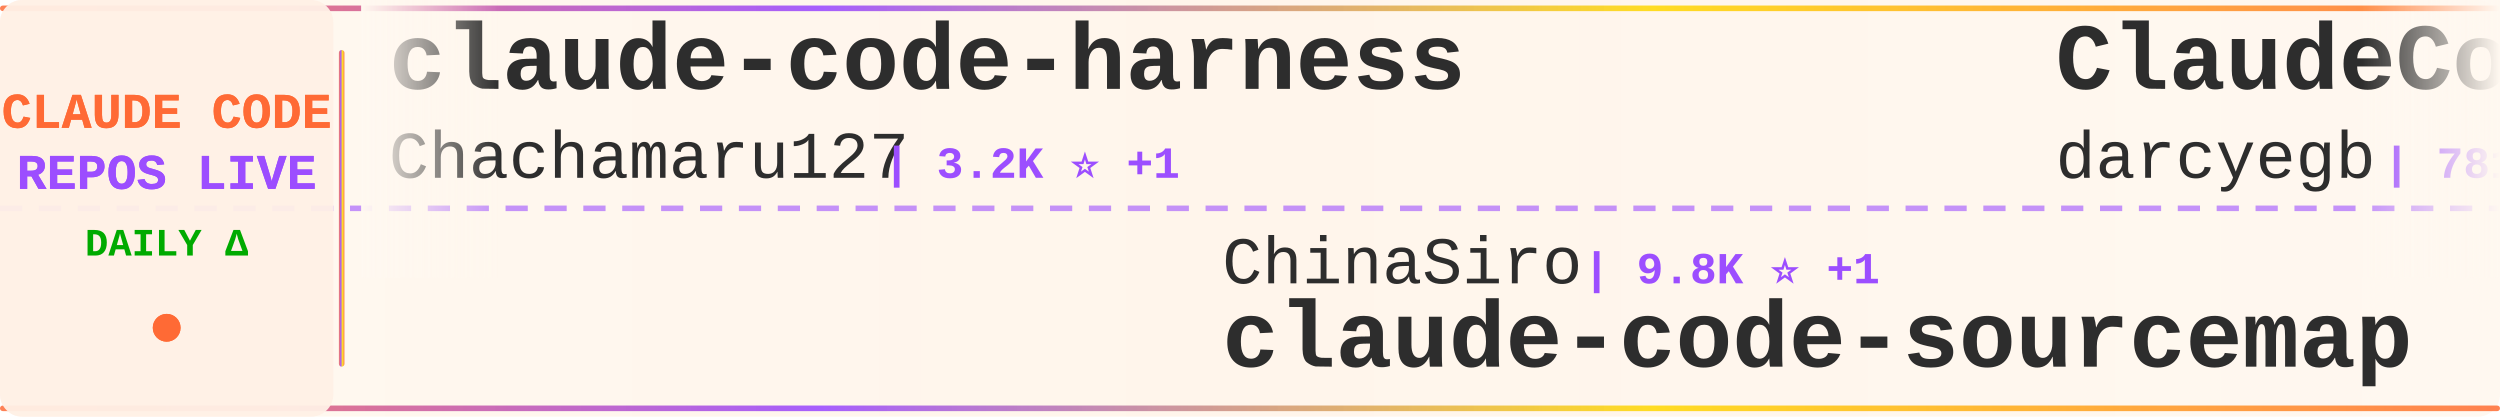
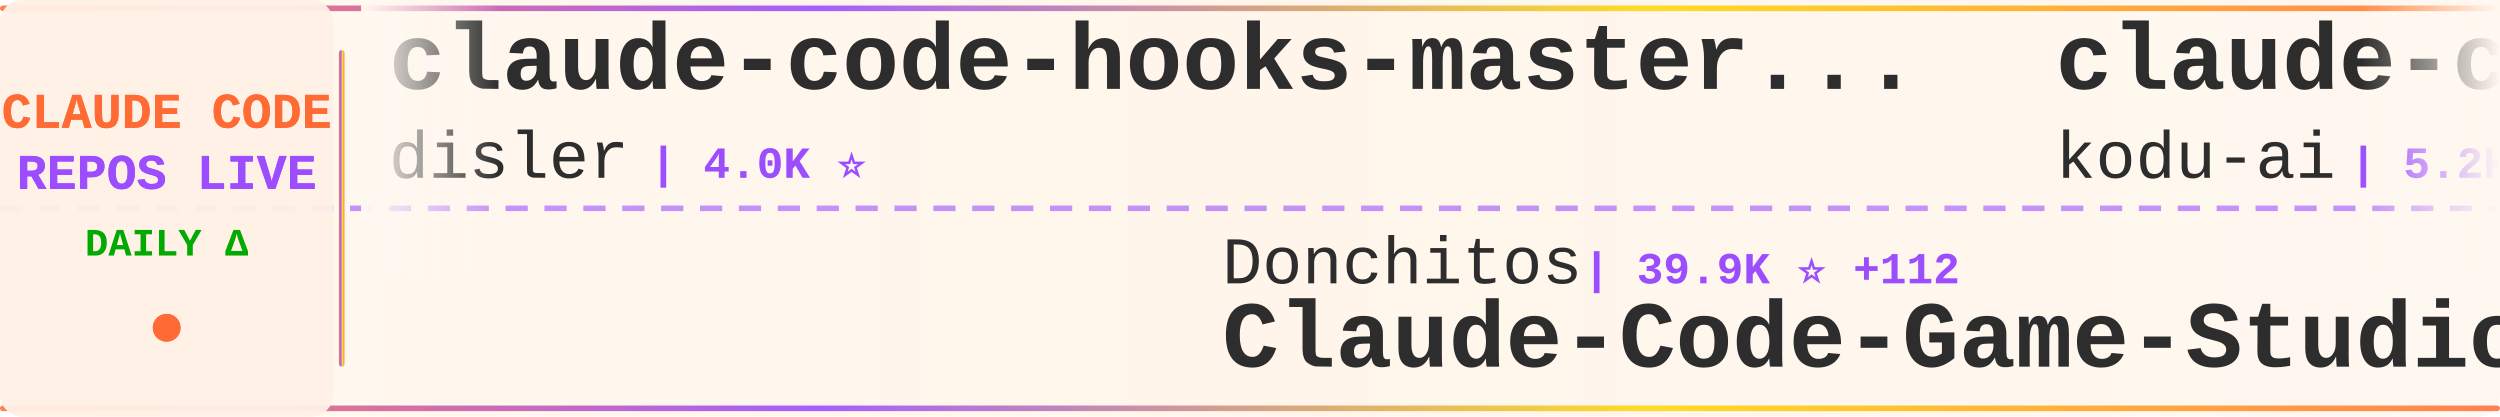
<svg xmlns="http://www.w3.org/2000/svg" width="900" height="150">
  <defs>
    <linearGradient id="tickerBg" x1="0%" y1="0%" x2="100%" y2="0%">
      <stop offset="0%" style="stop-color:#fff8f0;stop-opacity:0.98" />
      <stop offset="50%" style="stop-color:#fff5eb;stop-opacity:1" />
      <stop offset="100%" style="stop-color:#fff8f0;stop-opacity:0.98" />
    </linearGradient>
    <linearGradient id="borderGrad" x1="0%" y1="0%" x2="100%" y2="0%">
      <stop offset="0%" style="stop-color:#FF6B35;stop-opacity:0.85">
        <animate attributeName="stop-opacity" values="0.85;1;0.85" dur="2s" repeatCount="indefinite" />
      </stop>
      <stop offset="33%" style="stop-color:#9C4EFF;stop-opacity:0.9">
        <animate attributeName="stop-opacity" values="0.9;1;0.9" dur="2.2s" repeatCount="indefinite" />
      </stop>
      <stop offset="66%" style="stop-color:#FFD700;stop-opacity:0.85">
        <animate attributeName="stop-opacity" values="0.85;1;0.85" dur="1.8s" repeatCount="indefinite" />
      </stop>
      <stop offset="100%" style="stop-color:#FF6B35;stop-opacity:0.85">
        <animate attributeName="stop-opacity" values="0.85;1;0.85" dur="2s" repeatCount="indefinite" />
      </stop>
    </linearGradient>
    <filter id="textGlow">
      <feGaussianBlur stdDeviation="0.15" result="coloredBlur" />
      <feMerge>
        <feMergeNode in="coloredBlur" />
        <feMergeNode in="SourceGraphic" />
      </feMerge>
    </filter>
    <filter id="metricGlow">
      <feGaussianBlur stdDeviation="0.2" result="coloredBlur" />
      <feMerge>
        <feMergeNode in="coloredBlur" />
        <feMergeNode in="SourceGraphic" />
      </feMerge>
    </filter>
    <linearGradient id="leftFade" x1="0%" y1="0%" x2="100%" y2="0%">
      <stop offset="0%" style="stop-color:#fff8f0;stop-opacity:1" />
      <stop offset="100%" style="stop-color:#fff8f0;stop-opacity:0" />
    </linearGradient>
    <linearGradient id="rightFade" x1="0%" y1="0%" x2="100%" y2="0%">
      <stop offset="0%" style="stop-color:#fff8f0;stop-opacity:0" />
      <stop offset="100%" style="stop-color:#fff8f0;stop-opacity:1" />
    </linearGradient>
  </defs>
  <rect width="900" height="150" fill="url(#tickerBg)" rx="8" />
  <rect x="0" y="2" width="900" height="2" fill="url(#borderGrad)" rx="1" />
  <rect x="0" y="146" width="900" height="2" fill="url(#borderGrad)" rx="1" />
  <line x1="0" y1="75" x2="900" y2="75" stroke="#9C4EFF" stroke-width="2" stroke-dasharray="8 6" opacity="0.6" />
  <rect x="0" y="0" width="120" height="150" fill="#fff0e6" opacity="0.95" rx="8" />
  <text x="60" y="46" font-family="'Courier New', monospace" font-size="18" font-weight="bold" fill="#FF6B35" text-anchor="middle" filter="url(#textGlow)">
    CLAUDE CODE
  </text>
  <text x="60" y="68" font-family="'Courier New', monospace" font-size="18" font-weight="bold" fill="#9C4EFF" text-anchor="middle" filter="url(#textGlow)">
    REPOS LIVE
  </text>
  <text x="60" y="92" font-family="'Courier New', monospace" font-size="14" font-weight="bold" fill="#00aa00" text-anchor="middle">
    DAILY Δ
  </text>
  <circle cx="60" cy="118" r="5" fill="#FF6B35" filter="url(#metricGlow)">
    <animate attributeName="r" values="4;6;4" dur="1.5s" repeatCount="indefinite" />
    <animate attributeName="opacity" values="0.6;1;0.6" dur="1.5s" repeatCount="indefinite" />
  </circle>
  <rect x="122" y="18" width="2" height="114" fill="url(#borderGrad)" rx="1" />
  <clipPath id="tickerClip">
    <rect x="130" y="0" width="770" height="150" />
  </clipPath>
  <g clip-path="url(#tickerClip)">
    <g id="tickerItems">
      <animateTransform attributeName="transform" attributeType="XML" type="translate" from="0 0" to="-3000 0" dur="54s" repeatCount="indefinite" />
      <g transform="translate(0, 0)">
-         <text x="140" y="32" font-family="'Courier New', monospace" font-size="34" font-weight="bold" fill="#2d2d2d">claude-code-harness</text>
-         <text x="140" y="64" font-family="'Courier New', monospace" font-size="24" font-weight="normal" fill="#2d2d2d" opacity="1.0">Chachamaru127</text>
-         <text x="318" y="64" font-family="'Courier New', monospace" font-size="16" font-weight="bold" fill="#9C4EFF"> | 3.2K ⭐ +1</text>
+         <text x="140" y="32" font-family="'Courier New', monospace" font-size="34" font-weight="bold" fill="#2d2d2d">claude-code-hooks-master...</text>
+         <text x="140" y="64" font-family="'Courier New', monospace" font-size="24" font-weight="normal" fill="#2d2d2d" opacity="1.0">disler</text>
+         <text x="234" y="64" font-family="'Courier New', monospace" font-size="16" font-weight="bold" fill="#9C4EFF"> | 4.0K ⭐</text>
      </g>
      <g transform="translate(300, 0)">
-         <text x="140" y="102" font-family="'Courier New', monospace" font-size="24" font-weight="normal" fill="#2d2d2d" opacity="1.0">ChinaSiro</text>
-         <text x="270" y="102" font-family="'Courier New', monospace" font-size="16" font-weight="bold" fill="#9C4EFF"> | 9.8K ⭐ +1</text>
-         <text x="140" y="132" font-family="'Courier New', monospace" font-size="34" font-weight="bold" fill="#2d2d2d">claude-code-sourcemap</text>
+         <text x="140" y="102" font-family="'Courier New', monospace" font-size="24" font-weight="normal" fill="#2d2d2d" opacity="1.0">Donchitos</text>
+         <text x="270" y="102" font-family="'Courier New', monospace" font-size="16" font-weight="bold" fill="#9C4EFF"> | 39.9K ⭐ +112</text>
+         <text x="140" y="132" font-family="'Courier New', monospace" font-size="34" font-weight="bold" fill="#2d2d2d">Claude-Code-Game-Studios</text>
      </g>
      <g transform="translate(600, 0)">
-         <text x="140" y="32" font-family="'Courier New', monospace" font-size="34" font-weight="bold" fill="#2d2d2d">ClaudeCodeAgents</text>
-         <text x="140" y="64" font-family="'Courier New', monospace" font-size="24" font-weight="normal" fill="#2d2d2d" opacity="1.0">darcyegb</text>
-         <text x="258" y="64" font-family="'Courier New', monospace" font-size="16" font-weight="bold" fill="#9C4EFF"> | 781 ⭐ +1</text>
+         <text x="140" y="32" font-family="'Courier New', monospace" font-size="34" font-weight="bold" fill="#2d2d2d">claude-coder</text>
+         <text x="140" y="64" font-family="'Courier New', monospace" font-size="24" font-weight="normal" fill="#2d2d2d" opacity="1.0">kodu-ai</text>
+         <text x="246" y="64" font-family="'Courier New', monospace" font-size="16" font-weight="bold" fill="#9C4EFF"> | 5.2K ⭐</text>
      </g>
      <g transform="translate(900, 0)">
-         <text x="140" y="102" font-family="'Courier New', monospace" font-size="24" font-weight="normal" fill="#2d2d2d" opacity="1.0">RishabhK103</text>
-         <text x="294" y="102" font-family="'Courier New', monospace" font-size="16" font-weight="bold" fill="#9C4EFF"> | 112 ⭐</text>
-         <text x="140" y="132" font-family="'Courier New', monospace" font-size="34" font-weight="bold" fill="#2d2d2d">claude-code</text>
+         <text x="140" y="102" font-family="'Courier New', monospace" font-size="24" font-weight="normal" fill="#2d2d2d" opacity="1.0">Piebald-AI</text>
+         <text x="282" y="102" font-family="'Courier New', monospace" font-size="16" font-weight="bold" fill="#9C4EFF"> | 13.2K ⭐ +4</text>
+         <text x="140" y="132" font-family="'Courier New', monospace" font-size="34" font-weight="bold" fill="#2d2d2d">claude-code-system-promp...</text>
      </g>
      <g transform="translate(1200, 0)">
+         <text x="140" y="32" font-family="'Courier New', monospace" font-size="34" font-weight="bold" fill="#2d2d2d">claude-code-reverse</text>
+         <text x="140" y="64" font-family="'Courier New', monospace" font-size="24" font-weight="normal" fill="#2d2d2d" opacity="1.0">Yuyz0112</text>
+         <text x="258" y="64" font-family="'Courier New', monospace" font-size="16" font-weight="bold" fill="#9C4EFF"> | 2.5K ⭐</text>
+       </g>
+       <g transform="translate(1500, 0)">
+         <text x="140" y="102" font-family="'Courier New', monospace" font-size="24" font-weight="normal" fill="#2d2d2d" opacity="1.0">pengchengneo</text>
+         <text x="306" y="102" font-family="'Courier New', monospace" font-size="16" font-weight="bold" fill="#9C4EFF"> | 1.8K ⭐</text>
+         <text x="140" y="132" font-family="'Courier New', monospace" font-size="34" font-weight="bold" fill="#2d2d2d">Claude-Code</text>
+       </g>
+       <g transform="translate(1800, 0)">
        <text x="140" y="32" font-family="'Courier New', monospace" font-size="34" font-weight="bold" fill="#2d2d2d">claude-code-guide</text>
        <text x="140" y="64" font-family="'Courier New', monospace" font-size="24" font-weight="normal" fill="#2d2d2d" opacity="1.0">Cranot</text>
        <text x="234" y="64" font-family="'Courier New', monospace" font-size="16" font-weight="bold" fill="#9C4EFF"> | 2.9K ⭐</text>
      </g>
-       <g transform="translate(1500, 0)">
-         <text x="140" y="102" font-family="'Courier New', monospace" font-size="24" font-weight="normal" fill="#2d2d2d" opacity="1.0">kodu-ai</text>
-         <text x="246" y="102" font-family="'Courier New', monospace" font-size="16" font-weight="bold" fill="#9C4EFF"> | 5.2K ⭐</text>
-         <text x="140" y="132" font-family="'Courier New', monospace" font-size="34" font-weight="bold" fill="#2d2d2d">claude-coder</text>
-       </g>
-       <g transform="translate(1800, 0)">
-         <text x="140" y="32" font-family="'Courier New', monospace" font-size="34" font-weight="bold" fill="#2d2d2d">claude-code-security-rev...</text>
-         <text x="140" y="64" font-family="'Courier New', monospace" font-size="24" font-weight="normal" fill="#2d2d2d" opacity="1.0">anthropics</text>
-         <text x="282" y="64" font-family="'Courier New', monospace" font-size="16" font-weight="bold" fill="#9C4EFF"> | 6.9K ⭐ +17</text>
-       </g>
      <g transform="translate(2100, 0)">
-         <text x="140" y="102" font-family="'Courier New', monospace" font-size="24" font-weight="normal" fill="#2d2d2d" opacity="1.0">FlorianBruniaux</text>
-         <text x="342" y="102" font-family="'Courier New', monospace" font-size="16" font-weight="bold" fill="#9C4EFF"> | 6.5K ⭐ +7</text>
-         <text x="140" y="132" font-family="'Courier New', monospace" font-size="34" font-weight="bold" fill="#2d2d2d">claude-code-ultimate-gui...</text>
+         <text x="140" y="102" font-family="'Courier New', monospace" font-size="24" font-weight="normal" fill="#2d2d2d" opacity="1.0">lintsinghua</text>
+         <text x="294" y="102" font-family="'Courier New', monospace" font-size="16" font-weight="bold" fill="#9C4EFF"> | 4.4K ⭐</text>
+         <text x="140" y="132" font-family="'Courier New', monospace" font-size="34" font-weight="bold" fill="#2d2d2d">claude-code-book</text>
      </g>
      <g transform="translate(2400, 0)">
-         <text x="140" y="32" font-family="'Courier New', monospace" font-size="34" font-weight="bold" fill="#2d2d2d">claude-code-hub</text>
-         <text x="140" y="64" font-family="'Courier New', monospace" font-size="24" font-weight="normal" fill="#2d2d2d" opacity="1.0">ding113</text>
-         <text x="246" y="64" font-family="'Courier New', monospace" font-size="16" font-weight="bold" fill="#9C4EFF"> | 3.4K ⭐ -1</text>
+         <text x="140" y="32" font-family="'Courier New', monospace" font-size="34" font-weight="bold" fill="#2d2d2d">awesome-claude-code-plug...</text>
+         <text x="140" y="64" font-family="'Courier New', monospace" font-size="24" font-weight="normal" fill="#2d2d2d" opacity="1.0">ccplugins</text>
+         <text x="270" y="64" font-family="'Courier New', monospace" font-size="16" font-weight="bold" fill="#9C4EFF"> | 1.0K ⭐</text>
      </g>
      <g transform="translate(2700, 0)">
-         <text x="140" y="102" font-family="'Courier New', monospace" font-size="24" font-weight="normal" fill="#2d2d2d" opacity="1.0">codeaashu</text>
-         <text x="270" y="102" font-family="'Courier New', monospace" font-size="16" font-weight="bold" fill="#9C4EFF"> | 3.4K ⭐</text>
-         <text x="140" y="132" font-family="'Courier New', monospace" font-size="34" font-weight="bold" fill="#2d2d2d">claude-code</text>
+         <text x="140" y="102" font-family="'Courier New', monospace" font-size="24" font-weight="normal" fill="#2d2d2d" opacity="1.0">OneRedOak</text>
+         <text x="270" y="102" font-family="'Courier New', monospace" font-size="16" font-weight="bold" fill="#9C4EFF"> | 3.9K ⭐</text>
+         <text x="140" y="132" font-family="'Courier New', monospace" font-size="34" font-weight="bold" fill="#2d2d2d">claude-code-workflows</text>
      </g>
      <g transform="translate(3000, 0)">
-         <text x="140" y="32" font-family="'Courier New', monospace" font-size="34" font-weight="bold" fill="#2d2d2d">claude-code-harness</text>
-         <text x="140" y="64" font-family="'Courier New', monospace" font-size="24" font-weight="normal" fill="#2d2d2d" opacity="1.0">Chachamaru127</text>
-         <text x="318" y="64" font-family="'Courier New', monospace" font-size="16" font-weight="bold" fill="#9C4EFF"> | 3.2K ⭐ +1</text>
+         <text x="140" y="32" font-family="'Courier New', monospace" font-size="34" font-weight="bold" fill="#2d2d2d">claude-code-hooks-master...</text>
+         <text x="140" y="64" font-family="'Courier New', monospace" font-size="24" font-weight="normal" fill="#2d2d2d" opacity="1.0">disler</text>
+         <text x="234" y="64" font-family="'Courier New', monospace" font-size="16" font-weight="bold" fill="#9C4EFF"> | 4.0K ⭐</text>
      </g>
      <g transform="translate(3300, 0)">
-         <text x="140" y="102" font-family="'Courier New', monospace" font-size="24" font-weight="normal" fill="#2d2d2d" opacity="1.0">ChinaSiro</text>
-         <text x="270" y="102" font-family="'Courier New', monospace" font-size="16" font-weight="bold" fill="#9C4EFF"> | 9.8K ⭐ +1</text>
-         <text x="140" y="132" font-family="'Courier New', monospace" font-size="34" font-weight="bold" fill="#2d2d2d">claude-code-sourcemap</text>
+         <text x="140" y="102" font-family="'Courier New', monospace" font-size="24" font-weight="normal" fill="#2d2d2d" opacity="1.0">Donchitos</text>
+         <text x="270" y="102" font-family="'Courier New', monospace" font-size="16" font-weight="bold" fill="#9C4EFF"> | 39.9K ⭐ +112</text>
+         <text x="140" y="132" font-family="'Courier New', monospace" font-size="34" font-weight="bold" fill="#2d2d2d">Claude-Code-Game-Studios</text>
      </g>
      <g transform="translate(3600, 0)">
-         <text x="140" y="32" font-family="'Courier New', monospace" font-size="34" font-weight="bold" fill="#2d2d2d">ClaudeCodeAgents</text>
-         <text x="140" y="64" font-family="'Courier New', monospace" font-size="24" font-weight="normal" fill="#2d2d2d" opacity="1.0">darcyegb</text>
-         <text x="258" y="64" font-family="'Courier New', monospace" font-size="16" font-weight="bold" fill="#9C4EFF"> | 781 ⭐ +1</text>
+         <text x="140" y="32" font-family="'Courier New', monospace" font-size="34" font-weight="bold" fill="#2d2d2d">claude-coder</text>
+         <text x="140" y="64" font-family="'Courier New', monospace" font-size="24" font-weight="normal" fill="#2d2d2d" opacity="1.0">kodu-ai</text>
+         <text x="246" y="64" font-family="'Courier New', monospace" font-size="16" font-weight="bold" fill="#9C4EFF"> | 5.2K ⭐</text>
      </g>
      <g transform="translate(3900, 0)">
-         <text x="140" y="102" font-family="'Courier New', monospace" font-size="24" font-weight="normal" fill="#2d2d2d" opacity="1.0">RishabhK103</text>
-         <text x="294" y="102" font-family="'Courier New', monospace" font-size="16" font-weight="bold" fill="#9C4EFF"> | 112 ⭐</text>
-         <text x="140" y="132" font-family="'Courier New', monospace" font-size="34" font-weight="bold" fill="#2d2d2d">claude-code</text>
+         <text x="140" y="102" font-family="'Courier New', monospace" font-size="24" font-weight="normal" fill="#2d2d2d" opacity="1.0">Piebald-AI</text>
+         <text x="282" y="102" font-family="'Courier New', monospace" font-size="16" font-weight="bold" fill="#9C4EFF"> | 13.2K ⭐ +4</text>
+         <text x="140" y="132" font-family="'Courier New', monospace" font-size="34" font-weight="bold" fill="#2d2d2d">claude-code-system-promp...</text>
      </g>
    </g>
  </g>
  <rect x="130" y="0" width="50" height="100" fill="url(#leftFade)" />
  <rect x="850" y="0" width="50" height="100" fill="url(#rightFade)" />
</svg>
